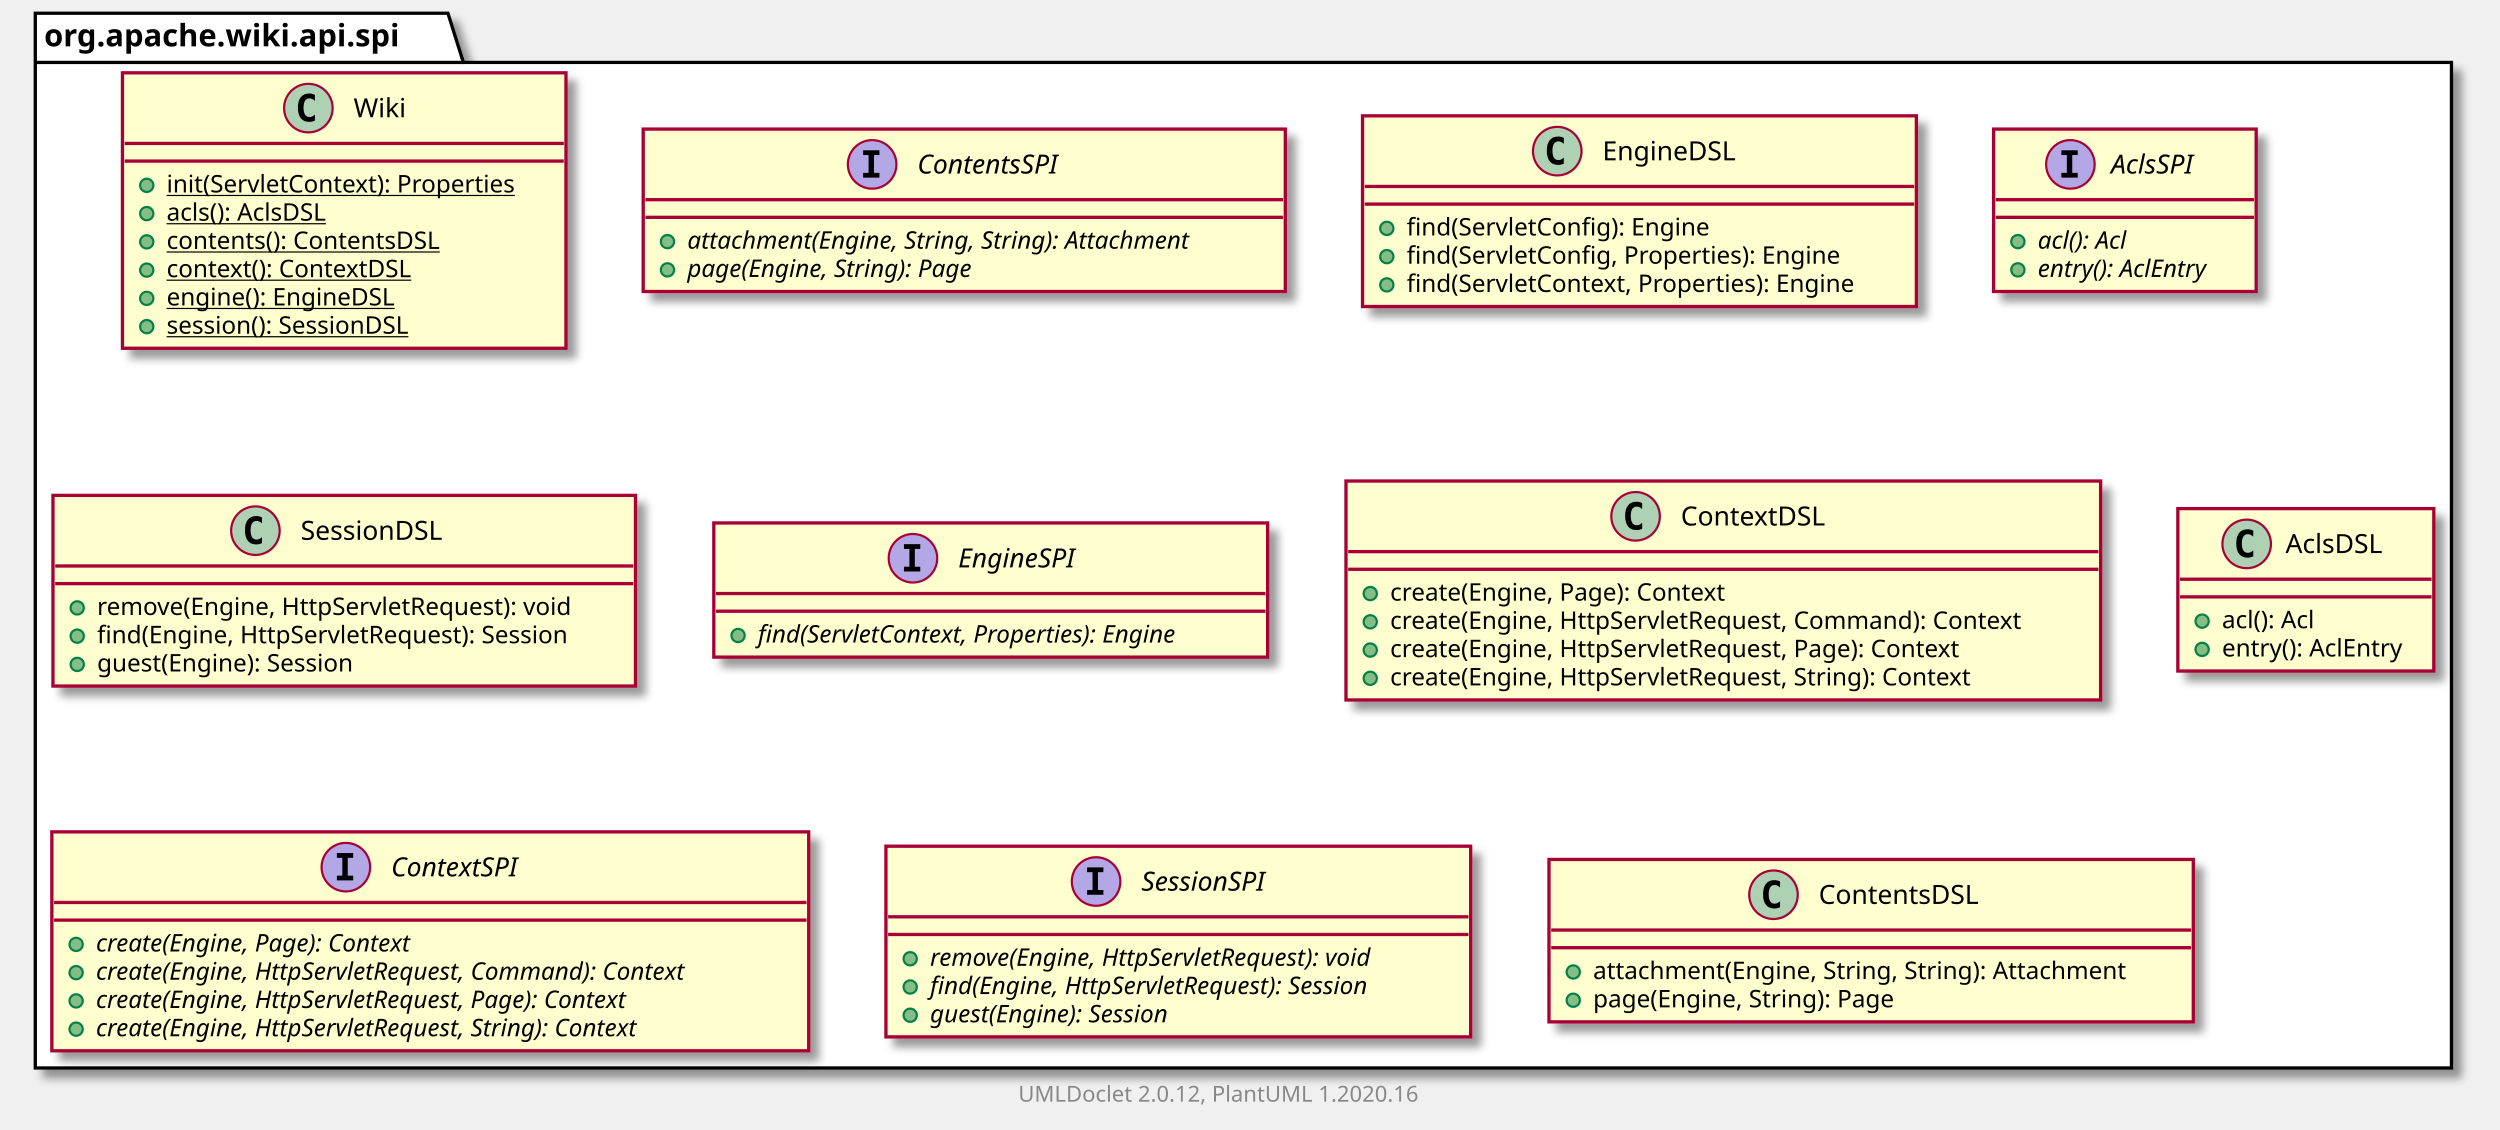
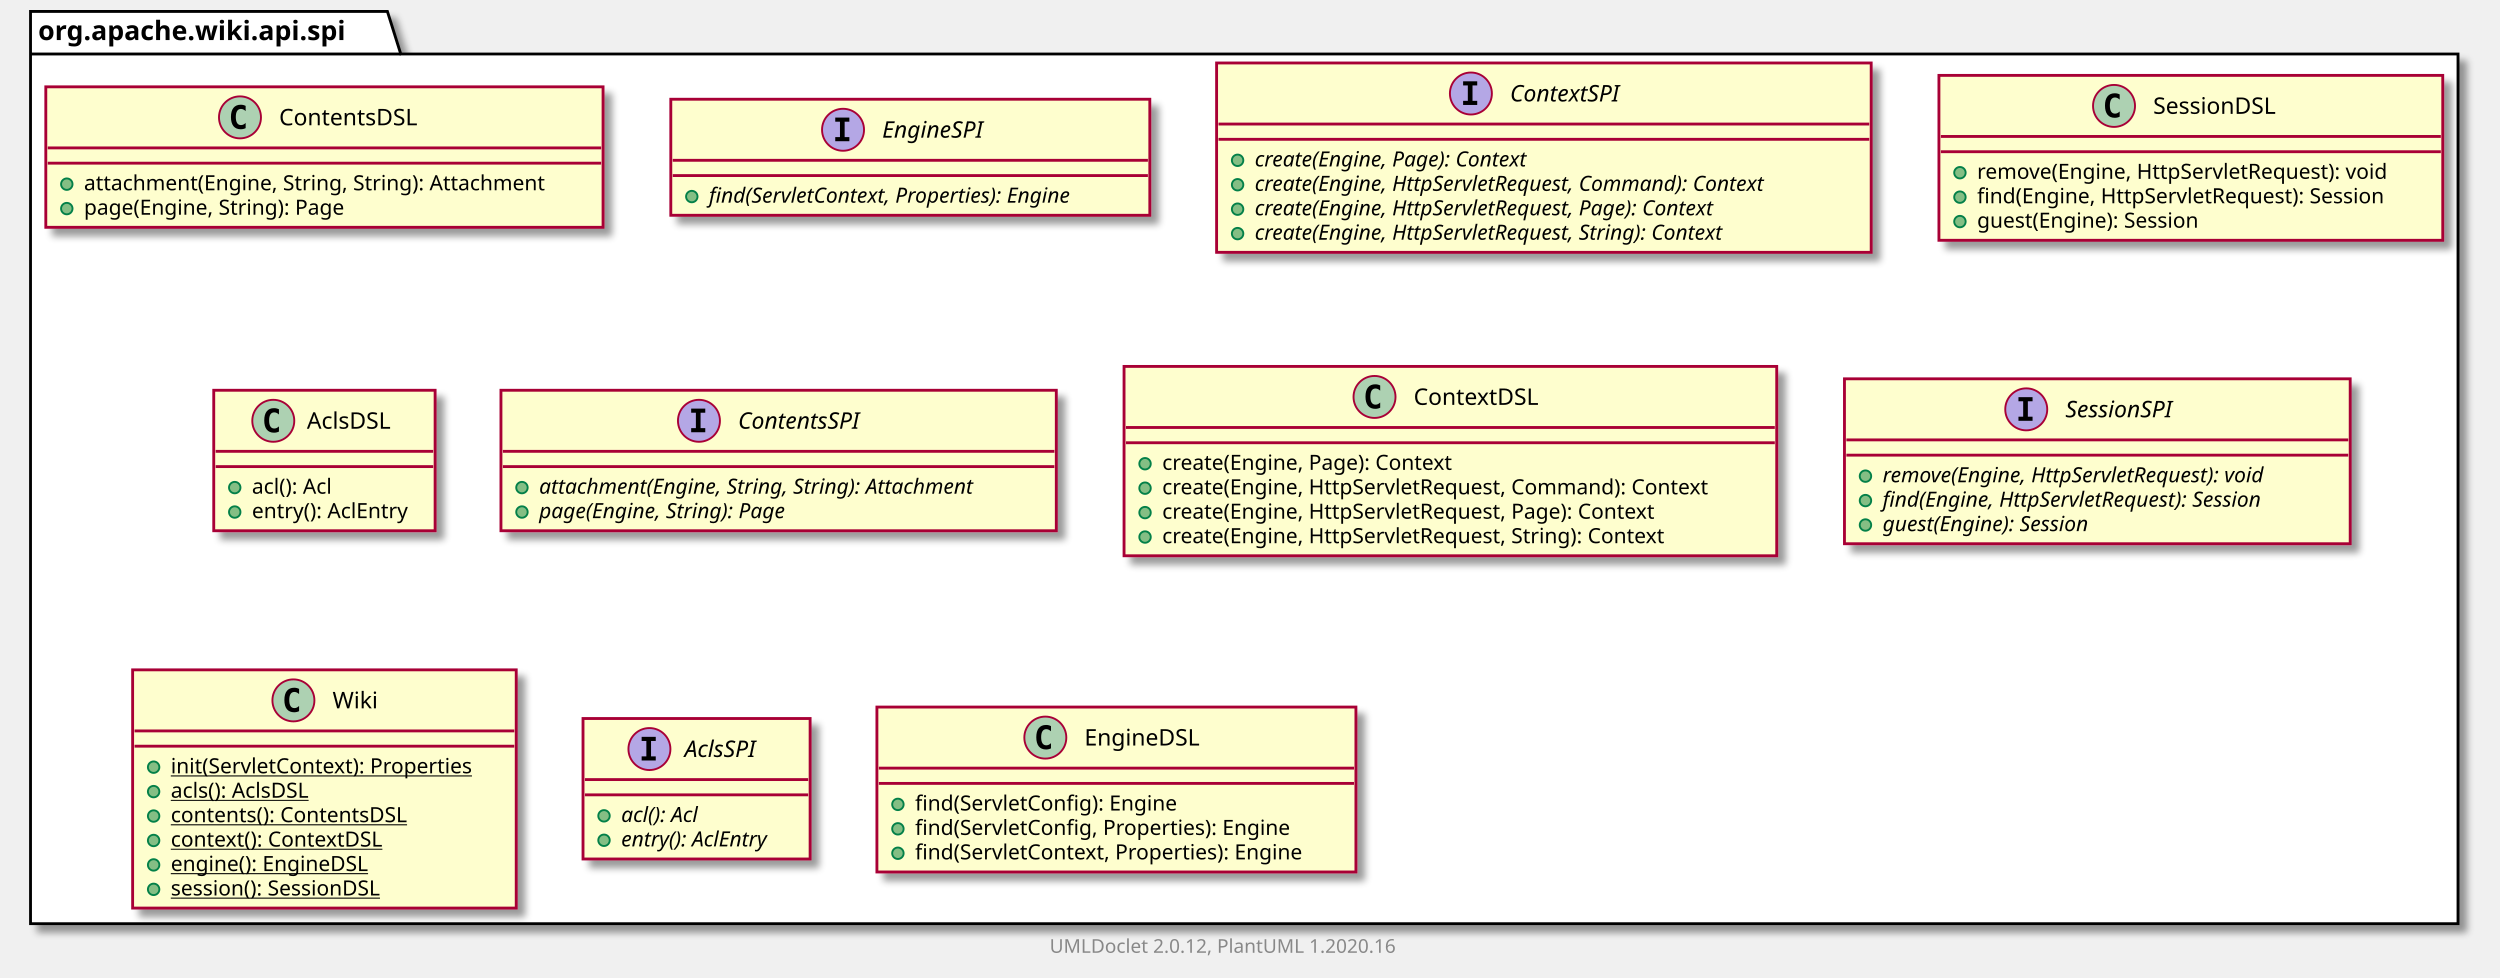
- <svg xmlns="http://www.w3.org/2000/svg" xmlns:xlink="http://www.w3.org/1999/xlink" contentScriptType="application/ecmascript" contentStyleType="text/css" height="512px" preserveAspectRatio="none" style="width:1133px;height:512px;" version="1.1" viewBox="0 0 1133 512" width="1133px" zoomAndPan="magnify">
+ <svg xmlns="http://www.w3.org/2000/svg" xmlns:xlink="http://www.w3.org/1999/xlink" contentScriptType="application/ecmascript" contentStyleType="text/css" height="512px" preserveAspectRatio="none" style="width:1310px;height:512px;" version="1.1" viewBox="0 0 1310 512" width="1310px" zoomAndPan="magnify">
  <defs>
-     <filter height="300%" id="f1cf5efxg4np4j" width="300%" x="-1" y="-1">
+     <filter height="300%" id="fi5tal8gt0qy1" width="300%" x="-1" y="-1">
      <feGaussianBlur result="blurOut" stdDeviation="2.0" />
      <feColorMatrix in="blurOut" result="blurOut2" type="matrix" values="0 0 0 0 0 0 0 0 0 0 0 0 0 0 0 0 0 0 .4 0" />
      <feOffset dx="4.0" dy="4.0" in="blurOut2" result="blurOut3" />
      <feBlend in="SourceGraphic" in2="blurOut3" mode="normal" />
    </filter>
  </defs>
  <g>
-     <polygon fill="#FFFFFF" filter="url(#f1cf5efxg4np4j)" points="16,6,203,6,210,28.297,1111,28.297,1111,484,16,484,16,6" style="stroke: #000000; stroke-width: 1.5;" />
+     <polygon fill="#FFFFFF" filter="url(#fi5tal8gt0qy1)" points="16,6,203,6,210,28.297,1288,28.297,1288,484,16,484,16,6" style="stroke: #000000; stroke-width: 1.5;" />
    <line style="stroke: #000000; stroke-width: 1.5;" x1="16" x2="210" y1="28.297" y2="28.297" />
    <text fill="#000000" font-family="sans-serif" font-size="14" font-weight="bold" lengthAdjust="spacingAndGlyphs" textLength="181" x="20" y="20.995">org.apache.wiki.api.spi</text>
-     <a href="Wiki.html" target="_top" title="Wiki.html" xlink:actuate="onRequest" xlink:href="Wiki.html" xlink:show="new" xlink:title="Wiki.html" xlink:type="simple">
-       <rect codeLine="3" fill="#FEFECE" filter="url(#f1cf5efxg4np4j)" height="124.828" id="org.apache.wiki.api.spi.Wiki" style="stroke: #A80036; stroke-width: 1.5;" width="201" x="55.5" y="33" />
-       <ellipse cx="139.75" cy="49" fill="#ADD1B2" rx="11" ry="11" style="stroke: #A80036; stroke-width: 1.0;" />
-       <path d="M142.719,54.641 Q142.141,54.938 141.5,55.078 Q140.859,55.234 140.156,55.234 Q137.656,55.234 136.328,53.594 Q135.016,51.938 135.016,48.812 Q135.016,45.688 136.328,44.031 Q137.656,42.375 140.156,42.375 Q140.859,42.375 141.5,42.531 Q142.156,42.688 142.719,42.984 L142.719,45.703 Q142.094,45.125 141.5,44.859 Q140.906,44.578 140.281,44.578 Q138.938,44.578 138.25,45.656 Q137.562,46.719 137.562,48.812 Q137.562,50.906 138.25,51.984 Q138.938,53.047 140.281,53.047 Q140.906,53.047 141.5,52.781 Q142.094,52.5 142.719,51.922 L142.719,54.641 Z " />
-       <text fill="#000000" font-family="sans-serif" font-size="12" lengthAdjust="spacingAndGlyphs" textLength="24" x="160.25" y="53.154">Wiki</text>
-       <line style="stroke: #A80036; stroke-width: 1.5;" x1="56.5" x2="255.5" y1="65" y2="65" />
-       <line style="stroke: #A80036; stroke-width: 1.5;" x1="56.5" x2="255.5" y1="73" y2="73" />
-       <ellipse cx="66.5" cy="84" fill="#84BE84" rx="3" ry="3" style="stroke: #038048; stroke-width: 1.0;" />
-       <text fill="#000000" font-family="sans-serif" font-size="11" lengthAdjust="spacingAndGlyphs" text-decoration="underline" textLength="175" x="75.5" y="87.21">init(ServletContext): Properties</text>
-       <ellipse cx="66.5" cy="96.805" fill="#84BE84" rx="3" ry="3" style="stroke: #038048; stroke-width: 1.0;" />
-       <text fill="#000000" font-family="sans-serif" font-size="11" lengthAdjust="spacingAndGlyphs" text-decoration="underline" textLength="84" x="75.5" y="100.015">acls(): AclsDSL</text>
-       <ellipse cx="66.5" cy="109.609" fill="#84BE84" rx="3" ry="3" style="stroke: #038048; stroke-width: 1.0;" />
-       <text fill="#000000" font-family="sans-serif" font-size="11" lengthAdjust="spacingAndGlyphs" text-decoration="underline" textLength="138" x="75.5" y="112.82">contents(): ContentsDSL</text>
-       <ellipse cx="66.5" cy="122.414" fill="#84BE84" rx="3" ry="3" style="stroke: #038048; stroke-width: 1.0;" />
-       <text fill="#000000" font-family="sans-serif" font-size="11" lengthAdjust="spacingAndGlyphs" text-decoration="underline" textLength="122" x="75.5" y="125.624">context(): ContextDSL</text>
-       <ellipse cx="66.5" cy="135.219" fill="#84BE84" rx="3" ry="3" style="stroke: #038048; stroke-width: 1.0;" />
-       <text fill="#000000" font-family="sans-serif" font-size="11" lengthAdjust="spacingAndGlyphs" text-decoration="underline" textLength="114" x="75.5" y="138.429">engine(): EngineDSL</text>
-       <ellipse cx="66.5" cy="148.023" fill="#84BE84" rx="3" ry="3" style="stroke: #038048; stroke-width: 1.0;" />
-       <text fill="#000000" font-family="sans-serif" font-size="11" lengthAdjust="spacingAndGlyphs" text-decoration="underline" textLength="129" x="75.5" y="151.234">session(): SessionDSL</text>
+     <a href="ContentsDSL.html" target="_top" title="ContentsDSL.html" xlink:actuate="onRequest" xlink:href="ContentsDSL.html" xlink:show="new" xlink:title="ContentsDSL.html" xlink:type="simple">
+       <rect codeLine="3" fill="#FEFECE" filter="url(#fi5tal8gt0qy1)" height="73.609" id="org.apache.wiki.api.spi.ContentsDSL" style="stroke: #A80036; stroke-width: 1.5;" width="292" x="24" y="45.5" />
+       <ellipse cx="125.75" cy="61.5" fill="#ADD1B2" rx="11" ry="11" style="stroke: #A80036; stroke-width: 1.0;" />
+       <path d="M128.719,67.141 Q128.141,67.438 127.5,67.578 Q126.859,67.734 126.156,67.734 Q123.656,67.734 122.328,66.094 Q121.016,64.438 121.016,61.312 Q121.016,58.188 122.328,56.531 Q123.656,54.875 126.156,54.875 Q126.859,54.875 127.5,55.031 Q128.156,55.188 128.719,55.484 L128.719,58.203 Q128.094,57.625 127.5,57.359 Q126.906,57.078 126.281,57.078 Q124.938,57.078 124.25,58.156 Q123.562,59.219 123.562,61.312 Q123.562,63.406 124.25,64.484 Q124.938,65.547 126.281,65.547 Q126.906,65.547 127.5,65.281 Q128.094,65 128.719,64.422 L128.719,67.141 Z " />
+       <text fill="#000000" font-family="sans-serif" font-size="12" lengthAdjust="spacingAndGlyphs" textLength="80" x="146.25" y="65.654">ContentsDSL</text>
+       <line style="stroke: #A80036; stroke-width: 1.5;" x1="25" x2="315" y1="77.5" y2="77.5" />
+       <line style="stroke: #A80036; stroke-width: 1.5;" x1="25" x2="315" y1="85.5" y2="85.5" />
+       <ellipse cx="35" cy="96.5" fill="#84BE84" rx="3" ry="3" style="stroke: #038048; stroke-width: 1.0;" />
+       <text fill="#000000" font-family="sans-serif" font-size="11" lengthAdjust="spacingAndGlyphs" textLength="266" x="44" y="99.71">attachment(Engine, String, String): Attachment</text>
+       <ellipse cx="35" cy="109.305" fill="#84BE84" rx="3" ry="3" style="stroke: #038048; stroke-width: 1.0;" />
+       <text fill="#000000" font-family="sans-serif" font-size="11" lengthAdjust="spacingAndGlyphs" textLength="152" x="44" y="112.515">page(Engine, String): Page</text>
+     </a>
+     <a href="EngineSPI.html" target="_top" title="EngineSPI.html" xlink:actuate="onRequest" xlink:href="EngineSPI.html" xlink:show="new" xlink:title="EngineSPI.html" xlink:type="simple">
+       <rect codeLine="8" fill="#FEFECE" filter="url(#fi5tal8gt0qy1)" height="60.805" id="org.apache.wiki.api.spi.EngineSPI" style="stroke: #A80036; stroke-width: 1.5;" width="251" x="351.5" y="52" />
+       <ellipse cx="441.75" cy="68" fill="#B4A7E5" rx="11" ry="11" style="stroke: #A80036; stroke-width: 1.0;" />
+       <path d="M437.672,63.766 L437.672,61.609 L445.062,61.609 L445.062,63.766 L442.594,63.766 L442.594,71.844 L445.062,71.844 L445.062,74 L437.672,74 L437.672,71.844 L440.141,71.844 L440.141,63.766 L437.672,63.766 Z " />
+       <text fill="#000000" font-family="sans-serif" font-size="12" font-style="italic" lengthAdjust="spacingAndGlyphs" textLength="62" x="462.25" y="72.154">EngineSPI</text>
+       <line style="stroke: #A80036; stroke-width: 1.5;" x1="352.5" x2="601.5" y1="84" y2="84" />
+       <line style="stroke: #A80036; stroke-width: 1.5;" x1="352.5" x2="601.5" y1="92" y2="92" />
+       <ellipse cx="362.5" cy="103" fill="#84BE84" rx="3" ry="3" style="stroke: #038048; stroke-width: 1.0;" />
+       <text fill="#000000" font-family="sans-serif" font-size="11" font-style="italic" lengthAdjust="spacingAndGlyphs" textLength="225" x="371.5" y="106.21">find(ServletContext, Properties): Engine</text>
+     </a>
+     <a href="ContextSPI.html" target="_top" title="ContextSPI.html" xlink:actuate="onRequest" xlink:href="ContextSPI.html" xlink:show="new" xlink:title="ContextSPI.html" xlink:type="simple">
+       <rect codeLine="12" fill="#FEFECE" filter="url(#fi5tal8gt0qy1)" height="99.219" id="org.apache.wiki.api.spi.ContextSPI" style="stroke: #A80036; stroke-width: 1.5;" width="343" x="637.5" y="33" />
+       <ellipse cx="770.75" cy="49" fill="#B4A7E5" rx="11" ry="11" style="stroke: #A80036; stroke-width: 1.0;" />
+       <path d="M766.672,44.766 L766.672,42.609 L774.062,42.609 L774.062,44.766 L771.594,44.766 L771.594,52.844 L774.062,52.844 L774.062,55 L766.672,55 L766.672,52.844 L769.141,52.844 L769.141,44.766 L766.672,44.766 Z " />
+       <text fill="#000000" font-family="sans-serif" font-size="12" font-style="italic" lengthAdjust="spacingAndGlyphs" textLength="68" x="791.25" y="53.154">ContextSPI</text>
+       <line style="stroke: #A80036; stroke-width: 1.5;" x1="638.5" x2="979.5" y1="65" y2="65" />
+       <line style="stroke: #A80036; stroke-width: 1.5;" x1="638.5" x2="979.5" y1="73" y2="73" />
+       <ellipse cx="648.5" cy="84" fill="#84BE84" rx="3" ry="3" style="stroke: #038048; stroke-width: 1.0;" />
+       <text fill="#000000" font-family="sans-serif" font-size="11" font-style="italic" lengthAdjust="spacingAndGlyphs" textLength="170" x="657.5" y="87.21">create(Engine, Page): Context</text>
+       <ellipse cx="648.5" cy="96.805" fill="#84BE84" rx="3" ry="3" style="stroke: #038048; stroke-width: 1.0;" />
+       <text fill="#000000" font-family="sans-serif" font-size="11" font-style="italic" lengthAdjust="spacingAndGlyphs" textLength="317" x="657.5" y="100.015">create(Engine, HttpServletRequest, Command): Context</text>
+       <ellipse cx="648.5" cy="109.609" fill="#84BE84" rx="3" ry="3" style="stroke: #038048; stroke-width: 1.0;" />
+       <text fill="#000000" font-family="sans-serif" font-size="11" font-style="italic" lengthAdjust="spacingAndGlyphs" textLength="287" x="657.5" y="112.82">create(Engine, HttpServletRequest, Page): Context</text>
+       <ellipse cx="648.5" cy="122.414" fill="#84BE84" rx="3" ry="3" style="stroke: #038048; stroke-width: 1.0;" />
+       <text fill="#000000" font-family="sans-serif" font-size="11" font-style="italic" lengthAdjust="spacingAndGlyphs" textLength="292" x="657.5" y="125.624">create(Engine, HttpServletRequest, String): Context</text>
+     </a>
+     <a href="SessionDSL.html" target="_top" title="SessionDSL.html" xlink:actuate="onRequest" xlink:href="SessionDSL.html" xlink:show="new" xlink:title="SessionDSL.html" xlink:type="simple">
+       <rect codeLine="19" fill="#FEFECE" filter="url(#fi5tal8gt0qy1)" height="86.414" id="org.apache.wiki.api.spi.SessionDSL" style="stroke: #A80036; stroke-width: 1.5;" width="264" x="1016" y="39.5" />
+       <ellipse cx="1107.75" cy="55.5" fill="#ADD1B2" rx="11" ry="11" style="stroke: #A80036; stroke-width: 1.0;" />
+       <path d="M1110.719,61.141 Q1110.141,61.438 1109.5,61.578 Q1108.859,61.734 1108.156,61.734 Q1105.656,61.734 1104.328,60.094 Q1103.016,58.438 1103.016,55.312 Q1103.016,52.188 1104.328,50.531 Q1105.656,48.875 1108.156,48.875 Q1108.859,48.875 1109.5,49.031 Q1110.156,49.188 1110.719,49.484 L1110.719,52.203 Q1110.094,51.625 1109.5,51.359 Q1108.906,51.078 1108.281,51.078 Q1106.938,51.078 1106.25,52.156 Q1105.562,53.219 1105.562,55.312 Q1105.562,57.406 1106.25,58.484 Q1106.938,59.547 1108.281,59.547 Q1108.906,59.547 1109.5,59.281 Q1110.094,59 1110.719,58.422 L1110.719,61.141 Z " />
+       <text fill="#000000" font-family="sans-serif" font-size="12" lengthAdjust="spacingAndGlyphs" textLength="72" x="1128.25" y="59.654">SessionDSL</text>
+       <line style="stroke: #A80036; stroke-width: 1.5;" x1="1017" x2="1279" y1="71.5" y2="71.5" />
+       <line style="stroke: #A80036; stroke-width: 1.5;" x1="1017" x2="1279" y1="79.5" y2="79.5" />
+       <ellipse cx="1027" cy="90.5" fill="#84BE84" rx="3" ry="3" style="stroke: #038048; stroke-width: 1.0;" />
+       <text fill="#000000" font-family="sans-serif" font-size="11" lengthAdjust="spacingAndGlyphs" textLength="237" x="1036" y="93.71">remove(Engine, HttpServletRequest): void</text>
+       <ellipse cx="1027" cy="103.305" fill="#84BE84" rx="3" ry="3" style="stroke: #038048; stroke-width: 1.0;" />
+       <text fill="#000000" font-family="sans-serif" font-size="11" lengthAdjust="spacingAndGlyphs" textLength="238" x="1036" y="106.515">find(Engine, HttpServletRequest): Session</text>
+       <ellipse cx="1027" cy="116.109" fill="#84BE84" rx="3" ry="3" style="stroke: #038048; stroke-width: 1.0;" />
+       <text fill="#000000" font-family="sans-serif" font-size="11" lengthAdjust="spacingAndGlyphs" textLength="132" x="1036" y="119.32">guest(Engine): Session</text>
+     </a>
+     <a href="AclsDSL.html" target="_top" title="AclsDSL.html" xlink:actuate="onRequest" xlink:href="AclsDSL.html" xlink:show="new" xlink:title="AclsDSL.html" xlink:type="simple">
+       <rect codeLine="25" fill="#FEFECE" filter="url(#fi5tal8gt0qy1)" height="73.609" id="org.apache.wiki.api.spi.AclsDSL" style="stroke: #A80036; stroke-width: 1.5;" width="116" x="112" y="204.5" />
+       <ellipse cx="143.2" cy="220.5" fill="#ADD1B2" rx="11" ry="11" style="stroke: #A80036; stroke-width: 1.0;" />
+       <path d="M146.169,226.141 Q145.591,226.438 144.95,226.578 Q144.309,226.734 143.606,226.734 Q141.106,226.734 139.778,225.094 Q138.466,223.438 138.466,220.312 Q138.466,217.188 139.778,215.531 Q141.106,213.875 143.606,213.875 Q144.309,213.875 144.95,214.031 Q145.606,214.188 146.169,214.484 L146.169,217.203 Q145.544,216.625 144.95,216.359 Q144.356,216.078 143.731,216.078 Q142.387,216.078 141.7,217.156 Q141.012,218.219 141.012,220.312 Q141.012,222.406 141.7,223.484 Q142.387,224.547 143.731,224.547 Q144.356,224.547 144.95,224.281 Q145.544,224 146.169,223.422 L146.169,226.141 Z " />
+       <text fill="#000000" font-family="sans-serif" font-size="12" lengthAdjust="spacingAndGlyphs" textLength="48" x="160.8" y="224.654">AclsDSL</text>
+       <line style="stroke: #A80036; stroke-width: 1.5;" x1="113" x2="227" y1="236.5" y2="236.5" />
+       <line style="stroke: #A80036; stroke-width: 1.5;" x1="113" x2="227" y1="244.5" y2="244.5" />
+       <ellipse cx="123" cy="255.5" fill="#84BE84" rx="3" ry="3" style="stroke: #038048; stroke-width: 1.0;" />
+       <text fill="#000000" font-family="sans-serif" font-size="11" lengthAdjust="spacingAndGlyphs" textLength="48" x="132" y="258.71">acl(): Acl</text>
+       <ellipse cx="123" cy="268.305" fill="#84BE84" rx="3" ry="3" style="stroke: #038048; stroke-width: 1.0;" />
+       <text fill="#000000" font-family="sans-serif" font-size="11" lengthAdjust="spacingAndGlyphs" textLength="90" x="132" y="271.515">entry(): AclEntry</text>
    </a>
    <a href="ContentsSPI.html" target="_top" title="ContentsSPI.html" xlink:actuate="onRequest" xlink:href="ContentsSPI.html" xlink:show="new" xlink:title="ContentsSPI.html" xlink:type="simple">
-       <rect codeLine="12" fill="#FEFECE" filter="url(#f1cf5efxg4np4j)" height="73.609" id="org.apache.wiki.api.spi.ContentsSPI" style="stroke: #A80036; stroke-width: 1.5;" width="291" x="291.5" y="58.5" />
-       <ellipse cx="395.25" cy="74.5" fill="#B4A7E5" rx="11" ry="11" style="stroke: #A80036; stroke-width: 1.0;" />
-       <path d="M391.172,70.266 L391.172,68.109 L398.562,68.109 L398.562,70.266 L396.094,70.266 L396.094,78.344 L398.562,78.344 L398.562,80.5 L391.172,80.5 L391.172,78.344 L393.641,78.344 L393.641,70.266 L391.172,70.266 Z " />
-       <text fill="#000000" font-family="sans-serif" font-size="12" font-style="italic" lengthAdjust="spacingAndGlyphs" textLength="75" x="415.75" y="78.654">ContentsSPI</text>
-       <line style="stroke: #A80036; stroke-width: 1.5;" x1="292.5" x2="581.5" y1="90.5" y2="90.5" />
-       <line style="stroke: #A80036; stroke-width: 1.5;" x1="292.5" x2="581.5" y1="98.5" y2="98.5" />
-       <ellipse cx="302.5" cy="109.5" fill="#84BE84" rx="3" ry="3" style="stroke: #038048; stroke-width: 1.0;" />
-       <text fill="#000000" font-family="sans-serif" font-size="11" font-style="italic" lengthAdjust="spacingAndGlyphs" textLength="265" x="311.5" y="112.71">attachment(Engine, String, String): Attachment</text>
-       <ellipse cx="302.5" cy="122.305" fill="#84BE84" rx="3" ry="3" style="stroke: #038048; stroke-width: 1.0;" />
-       <text fill="#000000" font-family="sans-serif" font-size="11" font-style="italic" lengthAdjust="spacingAndGlyphs" textLength="151" x="311.5" y="125.515">page(Engine, String): Page</text>
+       <rect codeLine="30" fill="#FEFECE" filter="url(#fi5tal8gt0qy1)" height="73.609" id="org.apache.wiki.api.spi.ContentsSPI" style="stroke: #A80036; stroke-width: 1.5;" width="291" x="262.5" y="204.5" />
+       <ellipse cx="366.25" cy="220.5" fill="#B4A7E5" rx="11" ry="11" style="stroke: #A80036; stroke-width: 1.0;" />
+       <path d="M362.172,216.266 L362.172,214.109 L369.562,214.109 L369.562,216.266 L367.094,216.266 L367.094,224.344 L369.562,224.344 L369.562,226.5 L362.172,226.5 L362.172,224.344 L364.641,224.344 L364.641,216.266 L362.172,216.266 Z " />
+       <text fill="#000000" font-family="sans-serif" font-size="12" font-style="italic" lengthAdjust="spacingAndGlyphs" textLength="75" x="386.75" y="224.654">ContentsSPI</text>
+       <line style="stroke: #A80036; stroke-width: 1.5;" x1="263.5" x2="552.5" y1="236.5" y2="236.5" />
+       <line style="stroke: #A80036; stroke-width: 1.5;" x1="263.5" x2="552.5" y1="244.5" y2="244.5" />
+       <ellipse cx="273.5" cy="255.5" fill="#84BE84" rx="3" ry="3" style="stroke: #038048; stroke-width: 1.0;" />
+       <text fill="#000000" font-family="sans-serif" font-size="11" font-style="italic" lengthAdjust="spacingAndGlyphs" textLength="265" x="282.5" y="258.71">attachment(Engine, String, String): Attachment</text>
+       <ellipse cx="273.5" cy="268.305" fill="#84BE84" rx="3" ry="3" style="stroke: #038048; stroke-width: 1.0;" />
+       <text fill="#000000" font-family="sans-serif" font-size="11" font-style="italic" lengthAdjust="spacingAndGlyphs" textLength="151" x="282.5" y="271.515">page(Engine, String): Page</text>
+     </a>
+     <a href="ContextDSL.html" target="_top" title="ContextDSL.html" xlink:actuate="onRequest" xlink:href="ContextDSL.html" xlink:show="new" xlink:title="ContextDSL.html" xlink:type="simple">
+       <rect codeLine="35" fill="#FEFECE" filter="url(#fi5tal8gt0qy1)" height="99.219" id="org.apache.wiki.api.spi.ContextDSL" style="stroke: #A80036; stroke-width: 1.5;" width="342" x="589" y="192" />
+       <ellipse cx="720.25" cy="208" fill="#ADD1B2" rx="11" ry="11" style="stroke: #A80036; stroke-width: 1.0;" />
+       <path d="M723.219,213.641 Q722.641,213.938 722,214.078 Q721.359,214.234 720.656,214.234 Q718.156,214.234 716.828,212.594 Q715.516,210.938 715.516,207.812 Q715.516,204.688 716.828,203.031 Q718.156,201.375 720.656,201.375 Q721.359,201.375 722,201.531 Q722.656,201.688 723.219,201.984 L723.219,204.703 Q722.594,204.125 722,203.859 Q721.406,203.578 720.781,203.578 Q719.438,203.578 718.75,204.656 Q718.062,205.719 718.062,207.812 Q718.062,209.906 718.75,210.984 Q719.438,212.047 720.781,212.047 Q721.406,212.047 722,211.781 Q722.594,211.5 723.219,210.922 L723.219,213.641 Z " />
+       <text fill="#000000" font-family="sans-serif" font-size="12" lengthAdjust="spacingAndGlyphs" textLength="71" x="740.75" y="212.154">ContextDSL</text>
+       <line style="stroke: #A80036; stroke-width: 1.5;" x1="590" x2="930" y1="224" y2="224" />
+       <line style="stroke: #A80036; stroke-width: 1.5;" x1="590" x2="930" y1="232" y2="232" />
+       <ellipse cx="600" cy="243" fill="#84BE84" rx="3" ry="3" style="stroke: #038048; stroke-width: 1.0;" />
+       <text fill="#000000" font-family="sans-serif" font-size="11" lengthAdjust="spacingAndGlyphs" textLength="169" x="609" y="246.21">create(Engine, Page): Context</text>
+       <ellipse cx="600" cy="255.805" fill="#84BE84" rx="3" ry="3" style="stroke: #038048; stroke-width: 1.0;" />
+       <text fill="#000000" font-family="sans-serif" font-size="11" lengthAdjust="spacingAndGlyphs" textLength="316" x="609" y="259.015">create(Engine, HttpServletRequest, Command): Context</text>
+       <ellipse cx="600" cy="268.609" fill="#84BE84" rx="3" ry="3" style="stroke: #038048; stroke-width: 1.0;" />
+       <text fill="#000000" font-family="sans-serif" font-size="11" lengthAdjust="spacingAndGlyphs" textLength="286" x="609" y="271.82">create(Engine, HttpServletRequest, Page): Context</text>
+       <ellipse cx="600" cy="281.414" fill="#84BE84" rx="3" ry="3" style="stroke: #038048; stroke-width: 1.0;" />
+       <text fill="#000000" font-family="sans-serif" font-size="11" lengthAdjust="spacingAndGlyphs" textLength="292" x="609" y="284.625">create(Engine, HttpServletRequest, String): Context</text>
+     </a>
+     <a href="SessionSPI.html" target="_top" title="SessionSPI.html" xlink:actuate="onRequest" xlink:href="SessionSPI.html" xlink:show="new" xlink:title="SessionSPI.html" xlink:type="simple">
+       <rect codeLine="42" fill="#FEFECE" filter="url(#fi5tal8gt0qy1)" height="86.414" id="org.apache.wiki.api.spi.SessionSPI" style="stroke: #A80036; stroke-width: 1.5;" width="265" x="966.5" y="198.5" />
+       <ellipse cx="1061.75" cy="214.5" fill="#B4A7E5" rx="11" ry="11" style="stroke: #A80036; stroke-width: 1.0;" />
+       <path d="M1057.672,210.266 L1057.672,208.109 L1065.062,208.109 L1065.062,210.266 L1062.594,210.266 L1062.594,218.344 L1065.062,218.344 L1065.062,220.5 L1057.672,220.5 L1057.672,218.344 L1060.141,218.344 L1060.141,210.266 L1057.672,210.266 Z " />
+       <text fill="#000000" font-family="sans-serif" font-size="12" font-style="italic" lengthAdjust="spacingAndGlyphs" textLength="66" x="1082.25" y="218.654">SessionSPI</text>
+       <line style="stroke: #A80036; stroke-width: 1.5;" x1="967.5" x2="1230.5" y1="230.5" y2="230.5" />
+       <line style="stroke: #A80036; stroke-width: 1.5;" x1="967.5" x2="1230.5" y1="238.5" y2="238.5" />
+       <ellipse cx="977.5" cy="249.5" fill="#84BE84" rx="3" ry="3" style="stroke: #038048; stroke-width: 1.0;" />
+       <text fill="#000000" font-family="sans-serif" font-size="11" font-style="italic" lengthAdjust="spacingAndGlyphs" textLength="239" x="986.5" y="252.71">remove(Engine, HttpServletRequest): void</text>
+       <ellipse cx="977.5" cy="262.305" fill="#84BE84" rx="3" ry="3" style="stroke: #038048; stroke-width: 1.0;" />
+       <text fill="#000000" font-family="sans-serif" font-size="11" font-style="italic" lengthAdjust="spacingAndGlyphs" textLength="235" x="986.5" y="265.515">find(Engine, HttpServletRequest): Session</text>
+       <ellipse cx="977.5" cy="275.109" fill="#84BE84" rx="3" ry="3" style="stroke: #038048; stroke-width: 1.0;" />
+       <text fill="#000000" font-family="sans-serif" font-size="11" font-style="italic" lengthAdjust="spacingAndGlyphs" textLength="128" x="986.5" y="278.32">guest(Engine): Session</text>
+     </a>
+     <a href="Wiki.html" target="_top" title="Wiki.html" xlink:actuate="onRequest" xlink:href="Wiki.html" xlink:show="new" xlink:title="Wiki.html" xlink:type="simple">
+       <rect codeLine="48" fill="#FEFECE" filter="url(#fi5tal8gt0qy1)" height="124.828" id="org.apache.wiki.api.spi.Wiki" style="stroke: #A80036; stroke-width: 1.5;" width="201" x="69.5" y="351" />
+       <ellipse cx="153.75" cy="367" fill="#ADD1B2" rx="11" ry="11" style="stroke: #A80036; stroke-width: 1.0;" />
+       <path d="M156.719,372.641 Q156.141,372.938 155.5,373.078 Q154.859,373.234 154.156,373.234 Q151.656,373.234 150.328,371.594 Q149.016,369.938 149.016,366.812 Q149.016,363.688 150.328,362.031 Q151.656,360.375 154.156,360.375 Q154.859,360.375 155.5,360.531 Q156.156,360.688 156.719,360.984 L156.719,363.703 Q156.094,363.125 155.5,362.859 Q154.906,362.578 154.281,362.578 Q152.938,362.578 152.25,363.656 Q151.562,364.719 151.562,366.812 Q151.562,368.906 152.25,369.984 Q152.938,371.047 154.281,371.047 Q154.906,371.047 155.5,370.781 Q156.094,370.5 156.719,369.922 L156.719,372.641 Z " />
+       <text fill="#000000" font-family="sans-serif" font-size="12" lengthAdjust="spacingAndGlyphs" textLength="24" x="174.25" y="371.154">Wiki</text>
+       <line style="stroke: #A80036; stroke-width: 1.5;" x1="70.5" x2="269.5" y1="383" y2="383" />
+       <line style="stroke: #A80036; stroke-width: 1.5;" x1="70.5" x2="269.5" y1="391" y2="391" />
+       <ellipse cx="80.5" cy="402" fill="#84BE84" rx="3" ry="3" style="stroke: #038048; stroke-width: 1.0;" />
+       <text fill="#000000" font-family="sans-serif" font-size="11" lengthAdjust="spacingAndGlyphs" text-decoration="underline" textLength="175" x="89.5" y="405.21">init(ServletContext): Properties</text>
+       <ellipse cx="80.5" cy="414.805" fill="#84BE84" rx="3" ry="3" style="stroke: #038048; stroke-width: 1.0;" />
+       <text fill="#000000" font-family="sans-serif" font-size="11" lengthAdjust="spacingAndGlyphs" text-decoration="underline" textLength="84" x="89.5" y="418.015">acls(): AclsDSL</text>
+       <ellipse cx="80.5" cy="427.609" fill="#84BE84" rx="3" ry="3" style="stroke: #038048; stroke-width: 1.0;" />
+       <text fill="#000000" font-family="sans-serif" font-size="11" lengthAdjust="spacingAndGlyphs" text-decoration="underline" textLength="138" x="89.5" y="430.82">contents(): ContentsDSL</text>
+       <ellipse cx="80.5" cy="440.414" fill="#84BE84" rx="3" ry="3" style="stroke: #038048; stroke-width: 1.0;" />
+       <text fill="#000000" font-family="sans-serif" font-size="11" lengthAdjust="spacingAndGlyphs" text-decoration="underline" textLength="122" x="89.5" y="443.625">context(): ContextDSL</text>
+       <ellipse cx="80.5" cy="453.219" fill="#84BE84" rx="3" ry="3" style="stroke: #038048; stroke-width: 1.0;" />
+       <text fill="#000000" font-family="sans-serif" font-size="11" lengthAdjust="spacingAndGlyphs" text-decoration="underline" textLength="114" x="89.5" y="456.429">engine(): EngineDSL</text>
+       <ellipse cx="80.5" cy="466.023" fill="#84BE84" rx="3" ry="3" style="stroke: #038048; stroke-width: 1.0;" />
+       <text fill="#000000" font-family="sans-serif" font-size="11" lengthAdjust="spacingAndGlyphs" text-decoration="underline" textLength="129" x="89.5" y="469.234">session(): SessionDSL</text>
+     </a>
+     <a href="AclsSPI.html" target="_top" title="AclsSPI.html" xlink:actuate="onRequest" xlink:href="AclsSPI.html" xlink:show="new" xlink:title="AclsSPI.html" xlink:type="simple">
+       <rect codeLine="57" fill="#FEFECE" filter="url(#fi5tal8gt0qy1)" height="73.609" id="org.apache.wiki.api.spi.AclsSPI" style="stroke: #A80036; stroke-width: 1.5;" width="119" x="305.5" y="376.5" />
+       <ellipse cx="340.3" cy="392.5" fill="#B4A7E5" rx="11" ry="11" style="stroke: #A80036; stroke-width: 1.0;" />
+       <path d="M336.222,388.266 L336.222,386.109 L343.613,386.109 L343.613,388.266 L341.144,388.266 L341.144,396.344 L343.613,396.344 L343.613,398.5 L336.222,398.5 L336.222,396.344 L338.691,396.344 L338.691,388.266 L336.222,388.266 Z " />
+       <text fill="#000000" font-family="sans-serif" font-size="12" font-style="italic" lengthAdjust="spacingAndGlyphs" textLength="43" x="358.7" y="396.654">AclsSPI</text>
+       <line style="stroke: #A80036; stroke-width: 1.5;" x1="306.5" x2="423.5" y1="408.5" y2="408.5" />
+       <line style="stroke: #A80036; stroke-width: 1.5;" x1="306.5" x2="423.5" y1="416.5" y2="416.5" />
+       <ellipse cx="316.5" cy="427.5" fill="#84BE84" rx="3" ry="3" style="stroke: #038048; stroke-width: 1.0;" />
+       <text fill="#000000" font-family="sans-serif" font-size="11" font-style="italic" lengthAdjust="spacingAndGlyphs" textLength="49" x="325.5" y="430.71">acl(): Acl</text>
+       <ellipse cx="316.5" cy="440.305" fill="#84BE84" rx="3" ry="3" style="stroke: #038048; stroke-width: 1.0;" />
+       <text fill="#000000" font-family="sans-serif" font-size="11" font-style="italic" lengthAdjust="spacingAndGlyphs" textLength="93" x="325.5" y="443.515">entry(): AclEntry</text>
    </a>
    <a href="EngineDSL.html" target="_top" title="EngineDSL.html" xlink:actuate="onRequest" xlink:href="EngineDSL.html" xlink:show="new" xlink:title="EngineDSL.html" xlink:type="simple">
-       <rect codeLine="17" fill="#FEFECE" filter="url(#f1cf5efxg4np4j)" height="86.414" id="org.apache.wiki.api.spi.EngineDSL" style="stroke: #A80036; stroke-width: 1.5;" width="251" x="617.5" y="52.5" />
-       <ellipse cx="705.75" cy="68.5" fill="#ADD1B2" rx="11" ry="11" style="stroke: #A80036; stroke-width: 1.0;" />
-       <path d="M708.719,74.141 Q708.141,74.438 707.5,74.578 Q706.859,74.734 706.156,74.734 Q703.656,74.734 702.328,73.094 Q701.016,71.438 701.016,68.312 Q701.016,65.188 702.328,63.531 Q703.656,61.875 706.156,61.875 Q706.859,61.875 707.5,62.031 Q708.156,62.188 708.719,62.484 L708.719,65.203 Q708.094,64.625 707.5,64.359 Q706.906,64.078 706.281,64.078 Q704.938,64.078 704.25,65.156 Q703.562,66.219 703.562,68.312 Q703.562,70.406 704.25,71.484 Q704.938,72.547 706.281,72.547 Q706.906,72.547 707.5,72.281 Q708.094,72 708.719,71.422 L708.719,74.141 Z " />
-       <text fill="#000000" font-family="sans-serif" font-size="12" lengthAdjust="spacingAndGlyphs" textLength="66" x="726.25" y="72.654">EngineDSL</text>
-       <line style="stroke: #A80036; stroke-width: 1.5;" x1="618.5" x2="867.5" y1="84.5" y2="84.5" />
-       <line style="stroke: #A80036; stroke-width: 1.5;" x1="618.5" x2="867.5" y1="92.5" y2="92.5" />
-       <ellipse cx="628.5" cy="103.5" fill="#84BE84" rx="3" ry="3" style="stroke: #038048; stroke-width: 1.0;" />
-       <text fill="#000000" font-family="sans-serif" font-size="11" lengthAdjust="spacingAndGlyphs" textLength="151" x="637.5" y="106.71">find(ServletConfig): Engine</text>
-       <ellipse cx="628.5" cy="116.305" fill="#84BE84" rx="3" ry="3" style="stroke: #038048; stroke-width: 1.0;" />
-       <text fill="#000000" font-family="sans-serif" font-size="11" lengthAdjust="spacingAndGlyphs" textLength="218" x="637.5" y="119.515">find(ServletConfig, Properties): Engine</text>
-       <ellipse cx="628.5" cy="129.109" fill="#84BE84" rx="3" ry="3" style="stroke: #038048; stroke-width: 1.0;" />
-       <text fill="#000000" font-family="sans-serif" font-size="11" lengthAdjust="spacingAndGlyphs" textLength="225" x="637.5" y="132.32">find(ServletContext, Properties): Engine</text>
+       <rect codeLine="62" fill="#FEFECE" filter="url(#fi5tal8gt0qy1)" height="86.414" id="org.apache.wiki.api.spi.EngineDSL" style="stroke: #A80036; stroke-width: 1.5;" width="251" x="459.5" y="370.5" />
+       <ellipse cx="547.75" cy="386.5" fill="#ADD1B2" rx="11" ry="11" style="stroke: #A80036; stroke-width: 1.0;" />
+       <path d="M550.719,392.141 Q550.141,392.438 549.5,392.578 Q548.859,392.734 548.156,392.734 Q545.656,392.734 544.328,391.094 Q543.016,389.438 543.016,386.312 Q543.016,383.188 544.328,381.531 Q545.656,379.875 548.156,379.875 Q548.859,379.875 549.5,380.031 Q550.156,380.188 550.719,380.484 L550.719,383.203 Q550.094,382.625 549.5,382.359 Q548.906,382.078 548.281,382.078 Q546.938,382.078 546.25,383.156 Q545.562,384.219 545.562,386.312 Q545.562,388.406 546.25,389.484 Q546.938,390.547 548.281,390.547 Q548.906,390.547 549.5,390.281 Q550.094,390 550.719,389.422 L550.719,392.141 Z " />
+       <text fill="#000000" font-family="sans-serif" font-size="12" lengthAdjust="spacingAndGlyphs" textLength="66" x="568.25" y="390.654">EngineDSL</text>
+       <line style="stroke: #A80036; stroke-width: 1.5;" x1="460.5" x2="709.5" y1="402.5" y2="402.5" />
+       <line style="stroke: #A80036; stroke-width: 1.5;" x1="460.5" x2="709.5" y1="410.5" y2="410.5" />
+       <ellipse cx="470.5" cy="421.5" fill="#84BE84" rx="3" ry="3" style="stroke: #038048; stroke-width: 1.0;" />
+       <text fill="#000000" font-family="sans-serif" font-size="11" lengthAdjust="spacingAndGlyphs" textLength="151" x="479.5" y="424.71">find(ServletConfig): Engine</text>
+       <ellipse cx="470.5" cy="434.305" fill="#84BE84" rx="3" ry="3" style="stroke: #038048; stroke-width: 1.0;" />
+       <text fill="#000000" font-family="sans-serif" font-size="11" lengthAdjust="spacingAndGlyphs" textLength="218" x="479.5" y="437.515">find(ServletConfig, Properties): Engine</text>
+       <ellipse cx="470.5" cy="447.109" fill="#84BE84" rx="3" ry="3" style="stroke: #038048; stroke-width: 1.0;" />
+       <text fill="#000000" font-family="sans-serif" font-size="11" lengthAdjust="spacingAndGlyphs" textLength="225" x="479.5" y="450.32">find(ServletContext, Properties): Engine</text>
    </a>
-     <a href="AclsSPI.html" target="_top" title="AclsSPI.html" xlink:actuate="onRequest" xlink:href="AclsSPI.html" xlink:show="new" xlink:title="AclsSPI.html" xlink:type="simple">
-       <rect codeLine="23" fill="#FEFECE" filter="url(#f1cf5efxg4np4j)" height="73.609" id="org.apache.wiki.api.spi.AclsSPI" style="stroke: #A80036; stroke-width: 1.5;" width="119" x="903.5" y="58.5" />
-       <ellipse cx="938.3" cy="74.5" fill="#B4A7E5" rx="11" ry="11" style="stroke: #A80036; stroke-width: 1.0;" />
-       <path d="M934.222,70.266 L934.222,68.109 L941.612,68.109 L941.612,70.266 L939.144,70.266 L939.144,78.344 L941.612,78.344 L941.612,80.5 L934.222,80.5 L934.222,78.344 L936.691,78.344 L936.691,70.266 L934.222,70.266 Z " />
-       <text fill="#000000" font-family="sans-serif" font-size="12" font-style="italic" lengthAdjust="spacingAndGlyphs" textLength="43" x="956.7" y="78.654">AclsSPI</text>
-       <line style="stroke: #A80036; stroke-width: 1.5;" x1="904.5" x2="1021.5" y1="90.5" y2="90.5" />
-       <line style="stroke: #A80036; stroke-width: 1.5;" x1="904.5" x2="1021.5" y1="98.5" y2="98.5" />
-       <ellipse cx="914.5" cy="109.5" fill="#84BE84" rx="3" ry="3" style="stroke: #038048; stroke-width: 1.0;" />
-       <text fill="#000000" font-family="sans-serif" font-size="11" font-style="italic" lengthAdjust="spacingAndGlyphs" textLength="49" x="923.5" y="112.71">acl(): Acl</text>
-       <ellipse cx="914.5" cy="122.305" fill="#84BE84" rx="3" ry="3" style="stroke: #038048; stroke-width: 1.0;" />
-       <text fill="#000000" font-family="sans-serif" font-size="11" font-style="italic" lengthAdjust="spacingAndGlyphs" textLength="93" x="923.5" y="125.515">entry(): AclEntry</text>
-     </a>
-     <a href="SessionDSL.html" target="_top" title="SessionDSL.html" xlink:actuate="onRequest" xlink:href="SessionDSL.html" xlink:show="new" xlink:title="SessionDSL.html" xlink:type="simple">
-       <rect codeLine="28" fill="#FEFECE" filter="url(#f1cf5efxg4np4j)" height="86.414" id="org.apache.wiki.api.spi.SessionDSL" style="stroke: #A80036; stroke-width: 1.5;" width="264" x="24" y="224.5" />
-       <ellipse cx="115.75" cy="240.5" fill="#ADD1B2" rx="11" ry="11" style="stroke: #A80036; stroke-width: 1.0;" />
-       <path d="M118.719,246.141 Q118.141,246.438 117.5,246.578 Q116.859,246.734 116.156,246.734 Q113.656,246.734 112.328,245.094 Q111.016,243.438 111.016,240.312 Q111.016,237.188 112.328,235.531 Q113.656,233.875 116.156,233.875 Q116.859,233.875 117.5,234.031 Q118.156,234.188 118.719,234.484 L118.719,237.203 Q118.094,236.625 117.5,236.359 Q116.906,236.078 116.281,236.078 Q114.938,236.078 114.25,237.156 Q113.562,238.219 113.562,240.312 Q113.562,242.406 114.25,243.484 Q114.938,244.547 116.281,244.547 Q116.906,244.547 117.5,244.281 Q118.094,244 118.719,243.422 L118.719,246.141 Z " />
-       <text fill="#000000" font-family="sans-serif" font-size="12" lengthAdjust="spacingAndGlyphs" textLength="72" x="136.25" y="244.654">SessionDSL</text>
-       <line style="stroke: #A80036; stroke-width: 1.5;" x1="25" x2="287" y1="256.5" y2="256.5" />
-       <line style="stroke: #A80036; stroke-width: 1.5;" x1="25" x2="287" y1="264.5" y2="264.5" />
-       <ellipse cx="35" cy="275.5" fill="#84BE84" rx="3" ry="3" style="stroke: #038048; stroke-width: 1.0;" />
-       <text fill="#000000" font-family="sans-serif" font-size="11" lengthAdjust="spacingAndGlyphs" textLength="237" x="44" y="278.71">remove(Engine, HttpServletRequest): void</text>
-       <ellipse cx="35" cy="288.305" fill="#84BE84" rx="3" ry="3" style="stroke: #038048; stroke-width: 1.0;" />
-       <text fill="#000000" font-family="sans-serif" font-size="11" lengthAdjust="spacingAndGlyphs" textLength="238" x="44" y="291.515">find(Engine, HttpServletRequest): Session</text>
-       <ellipse cx="35" cy="301.109" fill="#84BE84" rx="3" ry="3" style="stroke: #038048; stroke-width: 1.0;" />
-       <text fill="#000000" font-family="sans-serif" font-size="11" lengthAdjust="spacingAndGlyphs" textLength="132" x="44" y="304.32">guest(Engine): Session</text>
-     </a>
-     <a href="EngineSPI.html" target="_top" title="EngineSPI.html" xlink:actuate="onRequest" xlink:href="EngineSPI.html" xlink:show="new" xlink:title="EngineSPI.html" xlink:type="simple">
-       <rect codeLine="34" fill="#FEFECE" filter="url(#f1cf5efxg4np4j)" height="60.805" id="org.apache.wiki.api.spi.EngineSPI" style="stroke: #A80036; stroke-width: 1.5;" width="251" x="323.5" y="237" />
-       <ellipse cx="413.75" cy="253" fill="#B4A7E5" rx="11" ry="11" style="stroke: #A80036; stroke-width: 1.0;" />
-       <path d="M409.672,248.766 L409.672,246.609 L417.062,246.609 L417.062,248.766 L414.594,248.766 L414.594,256.844 L417.062,256.844 L417.062,259 L409.672,259 L409.672,256.844 L412.141,256.844 L412.141,248.766 L409.672,248.766 Z " />
-       <text fill="#000000" font-family="sans-serif" font-size="12" font-style="italic" lengthAdjust="spacingAndGlyphs" textLength="62" x="434.25" y="257.154">EngineSPI</text>
-       <line style="stroke: #A80036; stroke-width: 1.5;" x1="324.5" x2="573.5" y1="269" y2="269" />
-       <line style="stroke: #A80036; stroke-width: 1.5;" x1="324.5" x2="573.5" y1="277" y2="277" />
-       <ellipse cx="334.5" cy="288" fill="#84BE84" rx="3" ry="3" style="stroke: #038048; stroke-width: 1.0;" />
-       <text fill="#000000" font-family="sans-serif" font-size="11" font-style="italic" lengthAdjust="spacingAndGlyphs" textLength="225" x="343.5" y="291.21">find(ServletContext, Properties): Engine</text>
-     </a>
-     <a href="ContextDSL.html" target="_top" title="ContextDSL.html" xlink:actuate="onRequest" xlink:href="ContextDSL.html" xlink:show="new" xlink:title="ContextDSL.html" xlink:type="simple">
-       <rect codeLine="38" fill="#FEFECE" filter="url(#f1cf5efxg4np4j)" height="99.219" id="org.apache.wiki.api.spi.ContextDSL" style="stroke: #A80036; stroke-width: 1.5;" width="342" x="610" y="218" />
-       <ellipse cx="741.25" cy="234" fill="#ADD1B2" rx="11" ry="11" style="stroke: #A80036; stroke-width: 1.0;" />
-       <path d="M744.219,239.641 Q743.641,239.938 743,240.078 Q742.359,240.234 741.656,240.234 Q739.156,240.234 737.828,238.594 Q736.516,236.938 736.516,233.812 Q736.516,230.688 737.828,229.031 Q739.156,227.375 741.656,227.375 Q742.359,227.375 743,227.531 Q743.656,227.688 744.219,227.984 L744.219,230.703 Q743.594,230.125 743,229.859 Q742.406,229.578 741.781,229.578 Q740.438,229.578 739.75,230.656 Q739.062,231.719 739.062,233.812 Q739.062,235.906 739.75,236.984 Q740.438,238.047 741.781,238.047 Q742.406,238.047 743,237.781 Q743.594,237.5 744.219,236.922 L744.219,239.641 Z " />
-       <text fill="#000000" font-family="sans-serif" font-size="12" lengthAdjust="spacingAndGlyphs" textLength="71" x="761.75" y="238.154">ContextDSL</text>
-       <line style="stroke: #A80036; stroke-width: 1.5;" x1="611" x2="951" y1="250" y2="250" />
-       <line style="stroke: #A80036; stroke-width: 1.5;" x1="611" x2="951" y1="258" y2="258" />
-       <ellipse cx="621" cy="269" fill="#84BE84" rx="3" ry="3" style="stroke: #038048; stroke-width: 1.0;" />
-       <text fill="#000000" font-family="sans-serif" font-size="11" lengthAdjust="spacingAndGlyphs" textLength="169" x="630" y="272.21">create(Engine, Page): Context</text>
-       <ellipse cx="621" cy="281.805" fill="#84BE84" rx="3" ry="3" style="stroke: #038048; stroke-width: 1.0;" />
-       <text fill="#000000" font-family="sans-serif" font-size="11" lengthAdjust="spacingAndGlyphs" textLength="316" x="630" y="285.015">create(Engine, HttpServletRequest, Command): Context</text>
-       <ellipse cx="621" cy="294.609" fill="#84BE84" rx="3" ry="3" style="stroke: #038048; stroke-width: 1.0;" />
-       <text fill="#000000" font-family="sans-serif" font-size="11" lengthAdjust="spacingAndGlyphs" textLength="286" x="630" y="297.82">create(Engine, HttpServletRequest, Page): Context</text>
-       <ellipse cx="621" cy="307.414" fill="#84BE84" rx="3" ry="3" style="stroke: #038048; stroke-width: 1.0;" />
-       <text fill="#000000" font-family="sans-serif" font-size="11" lengthAdjust="spacingAndGlyphs" textLength="292" x="630" y="310.625">create(Engine, HttpServletRequest, String): Context</text>
-     </a>
-     <a href="AclsDSL.html" target="_top" title="AclsDSL.html" xlink:actuate="onRequest" xlink:href="AclsDSL.html" xlink:show="new" xlink:title="AclsDSL.html" xlink:type="simple">
-       <rect codeLine="45" fill="#FEFECE" filter="url(#f1cf5efxg4np4j)" height="73.609" id="org.apache.wiki.api.spi.AclsDSL" style="stroke: #A80036; stroke-width: 1.5;" width="116" x="987" y="230.5" />
-       <ellipse cx="1018.2" cy="246.5" fill="#ADD1B2" rx="11" ry="11" style="stroke: #A80036; stroke-width: 1.0;" />
-       <path d="M1021.169,252.141 Q1020.591,252.438 1019.95,252.578 Q1019.309,252.734 1018.606,252.734 Q1016.106,252.734 1014.778,251.094 Q1013.466,249.438 1013.466,246.312 Q1013.466,243.188 1014.778,241.531 Q1016.106,239.875 1018.606,239.875 Q1019.309,239.875 1019.95,240.031 Q1020.606,240.188 1021.169,240.484 L1021.169,243.203 Q1020.544,242.625 1019.95,242.359 Q1019.356,242.078 1018.731,242.078 Q1017.388,242.078 1016.7,243.156 Q1016.013,244.219 1016.013,246.312 Q1016.013,248.406 1016.7,249.484 Q1017.388,250.547 1018.731,250.547 Q1019.356,250.547 1019.95,250.281 Q1020.544,250 1021.169,249.422 L1021.169,252.141 Z " />
-       <text fill="#000000" font-family="sans-serif" font-size="12" lengthAdjust="spacingAndGlyphs" textLength="48" x="1035.8" y="250.654">AclsDSL</text>
-       <line style="stroke: #A80036; stroke-width: 1.5;" x1="988" x2="1102" y1="262.5" y2="262.5" />
-       <line style="stroke: #A80036; stroke-width: 1.5;" x1="988" x2="1102" y1="270.5" y2="270.5" />
-       <ellipse cx="998" cy="281.5" fill="#84BE84" rx="3" ry="3" style="stroke: #038048; stroke-width: 1.0;" />
-       <text fill="#000000" font-family="sans-serif" font-size="11" lengthAdjust="spacingAndGlyphs" textLength="48" x="1007" y="284.71">acl(): Acl</text>
-       <ellipse cx="998" cy="294.305" fill="#84BE84" rx="3" ry="3" style="stroke: #038048; stroke-width: 1.0;" />
-       <text fill="#000000" font-family="sans-serif" font-size="11" lengthAdjust="spacingAndGlyphs" textLength="90" x="1007" y="297.515">entry(): AclEntry</text>
-     </a>
-     <a href="ContextSPI.html" target="_top" title="ContextSPI.html" xlink:actuate="onRequest" xlink:href="ContextSPI.html" xlink:show="new" xlink:title="ContextSPI.html" xlink:type="simple">
-       <rect codeLine="50" fill="#FEFECE" filter="url(#f1cf5efxg4np4j)" height="99.219" id="org.apache.wiki.api.spi.ContextSPI" style="stroke: #A80036; stroke-width: 1.5;" width="343" x="23.5" y="377" />
-       <ellipse cx="156.75" cy="393" fill="#B4A7E5" rx="11" ry="11" style="stroke: #A80036; stroke-width: 1.0;" />
-       <path d="M152.672,388.766 L152.672,386.609 L160.062,386.609 L160.062,388.766 L157.594,388.766 L157.594,396.844 L160.062,396.844 L160.062,399 L152.672,399 L152.672,396.844 L155.141,396.844 L155.141,388.766 L152.672,388.766 Z " />
-       <text fill="#000000" font-family="sans-serif" font-size="12" font-style="italic" lengthAdjust="spacingAndGlyphs" textLength="68" x="177.25" y="397.154">ContextSPI</text>
-       <line style="stroke: #A80036; stroke-width: 1.5;" x1="24.5" x2="365.5" y1="409" y2="409" />
-       <line style="stroke: #A80036; stroke-width: 1.5;" x1="24.5" x2="365.5" y1="417" y2="417" />
-       <ellipse cx="34.5" cy="428" fill="#84BE84" rx="3" ry="3" style="stroke: #038048; stroke-width: 1.0;" />
-       <text fill="#000000" font-family="sans-serif" font-size="11" font-style="italic" lengthAdjust="spacingAndGlyphs" textLength="170" x="43.5" y="431.21">create(Engine, Page): Context</text>
-       <ellipse cx="34.5" cy="440.805" fill="#84BE84" rx="3" ry="3" style="stroke: #038048; stroke-width: 1.0;" />
-       <text fill="#000000" font-family="sans-serif" font-size="11" font-style="italic" lengthAdjust="spacingAndGlyphs" textLength="317" x="43.5" y="444.015">create(Engine, HttpServletRequest, Command): Context</text>
-       <ellipse cx="34.5" cy="453.609" fill="#84BE84" rx="3" ry="3" style="stroke: #038048; stroke-width: 1.0;" />
-       <text fill="#000000" font-family="sans-serif" font-size="11" font-style="italic" lengthAdjust="spacingAndGlyphs" textLength="287" x="43.5" y="456.82">create(Engine, HttpServletRequest, Page): Context</text>
-       <ellipse cx="34.5" cy="466.414" fill="#84BE84" rx="3" ry="3" style="stroke: #038048; stroke-width: 1.0;" />
-       <text fill="#000000" font-family="sans-serif" font-size="11" font-style="italic" lengthAdjust="spacingAndGlyphs" textLength="292" x="43.5" y="469.625">create(Engine, HttpServletRequest, String): Context</text>
-     </a>
-     <a href="SessionSPI.html" target="_top" title="SessionSPI.html" xlink:actuate="onRequest" xlink:href="SessionSPI.html" xlink:show="new" xlink:title="SessionSPI.html" xlink:type="simple">
-       <rect codeLine="57" fill="#FEFECE" filter="url(#f1cf5efxg4np4j)" height="86.414" id="org.apache.wiki.api.spi.SessionSPI" style="stroke: #A80036; stroke-width: 1.5;" width="265" x="401.5" y="383.5" />
-       <ellipse cx="496.75" cy="399.5" fill="#B4A7E5" rx="11" ry="11" style="stroke: #A80036; stroke-width: 1.0;" />
-       <path d="M492.672,395.266 L492.672,393.109 L500.062,393.109 L500.062,395.266 L497.594,395.266 L497.594,403.344 L500.062,403.344 L500.062,405.5 L492.672,405.5 L492.672,403.344 L495.141,403.344 L495.141,395.266 L492.672,395.266 Z " />
-       <text fill="#000000" font-family="sans-serif" font-size="12" font-style="italic" lengthAdjust="spacingAndGlyphs" textLength="66" x="517.25" y="403.654">SessionSPI</text>
-       <line style="stroke: #A80036; stroke-width: 1.5;" x1="402.5" x2="665.5" y1="415.5" y2="415.5" />
-       <line style="stroke: #A80036; stroke-width: 1.5;" x1="402.5" x2="665.5" y1="423.5" y2="423.5" />
-       <ellipse cx="412.5" cy="434.5" fill="#84BE84" rx="3" ry="3" style="stroke: #038048; stroke-width: 1.0;" />
-       <text fill="#000000" font-family="sans-serif" font-size="11" font-style="italic" lengthAdjust="spacingAndGlyphs" textLength="239" x="421.5" y="437.71">remove(Engine, HttpServletRequest): void</text>
-       <ellipse cx="412.5" cy="447.305" fill="#84BE84" rx="3" ry="3" style="stroke: #038048; stroke-width: 1.0;" />
-       <text fill="#000000" font-family="sans-serif" font-size="11" font-style="italic" lengthAdjust="spacingAndGlyphs" textLength="235" x="421.5" y="450.515">find(Engine, HttpServletRequest): Session</text>
-       <ellipse cx="412.5" cy="460.109" fill="#84BE84" rx="3" ry="3" style="stroke: #038048; stroke-width: 1.0;" />
-       <text fill="#000000" font-family="sans-serif" font-size="11" font-style="italic" lengthAdjust="spacingAndGlyphs" textLength="128" x="421.5" y="463.32">guest(Engine): Session</text>
-     </a>
-     <a href="ContentsDSL.html" target="_top" title="ContentsDSL.html" xlink:actuate="onRequest" xlink:href="ContentsDSL.html" xlink:show="new" xlink:title="ContentsDSL.html" xlink:type="simple">
-       <rect codeLine="63" fill="#FEFECE" filter="url(#f1cf5efxg4np4j)" height="73.609" id="org.apache.wiki.api.spi.ContentsDSL" style="stroke: #A80036; stroke-width: 1.5;" width="292" x="702" y="389.5" />
-       <ellipse cx="803.75" cy="405.5" fill="#ADD1B2" rx="11" ry="11" style="stroke: #A80036; stroke-width: 1.0;" />
-       <path d="M806.719,411.141 Q806.141,411.438 805.5,411.578 Q804.859,411.734 804.156,411.734 Q801.656,411.734 800.328,410.094 Q799.016,408.438 799.016,405.312 Q799.016,402.188 800.328,400.531 Q801.656,398.875 804.156,398.875 Q804.859,398.875 805.5,399.031 Q806.156,399.188 806.719,399.484 L806.719,402.203 Q806.094,401.625 805.5,401.359 Q804.906,401.078 804.281,401.078 Q802.938,401.078 802.25,402.156 Q801.562,403.219 801.562,405.312 Q801.562,407.406 802.25,408.484 Q802.938,409.547 804.281,409.547 Q804.906,409.547 805.5,409.281 Q806.094,409 806.719,408.422 L806.719,411.141 Z " />
-       <text fill="#000000" font-family="sans-serif" font-size="12" lengthAdjust="spacingAndGlyphs" textLength="80" x="824.25" y="409.654">ContentsDSL</text>
-       <line style="stroke: #A80036; stroke-width: 1.5;" x1="703" x2="993" y1="421.5" y2="421.5" />
-       <line style="stroke: #A80036; stroke-width: 1.5;" x1="703" x2="993" y1="429.5" y2="429.5" />
-       <ellipse cx="713" cy="440.5" fill="#84BE84" rx="3" ry="3" style="stroke: #038048; stroke-width: 1.0;" />
-       <text fill="#000000" font-family="sans-serif" font-size="11" lengthAdjust="spacingAndGlyphs" textLength="266" x="722" y="443.71">attachment(Engine, String, String): Attachment</text>
-       <ellipse cx="713" cy="453.305" fill="#84BE84" rx="3" ry="3" style="stroke: #038048; stroke-width: 1.0;" />
-       <text fill="#000000" font-family="sans-serif" font-size="11" lengthAdjust="spacingAndGlyphs" textLength="152" x="722" y="456.515">page(Engine, String): Page</text>
-     </a>
-     <text fill="#888888" font-family="sans-serif" font-size="10" lengthAdjust="spacingAndGlyphs" textLength="192" x="461.5" y="499.282">UMLDoclet 2.0.12, PlantUML 1.2020.16</text>
+     <text fill="#888888" font-family="sans-serif" font-size="10" lengthAdjust="spacingAndGlyphs" textLength="192" x="550" y="499.282">UMLDoclet 2.0.12, PlantUML 1.2020.16</text>
  </g>
</svg>
